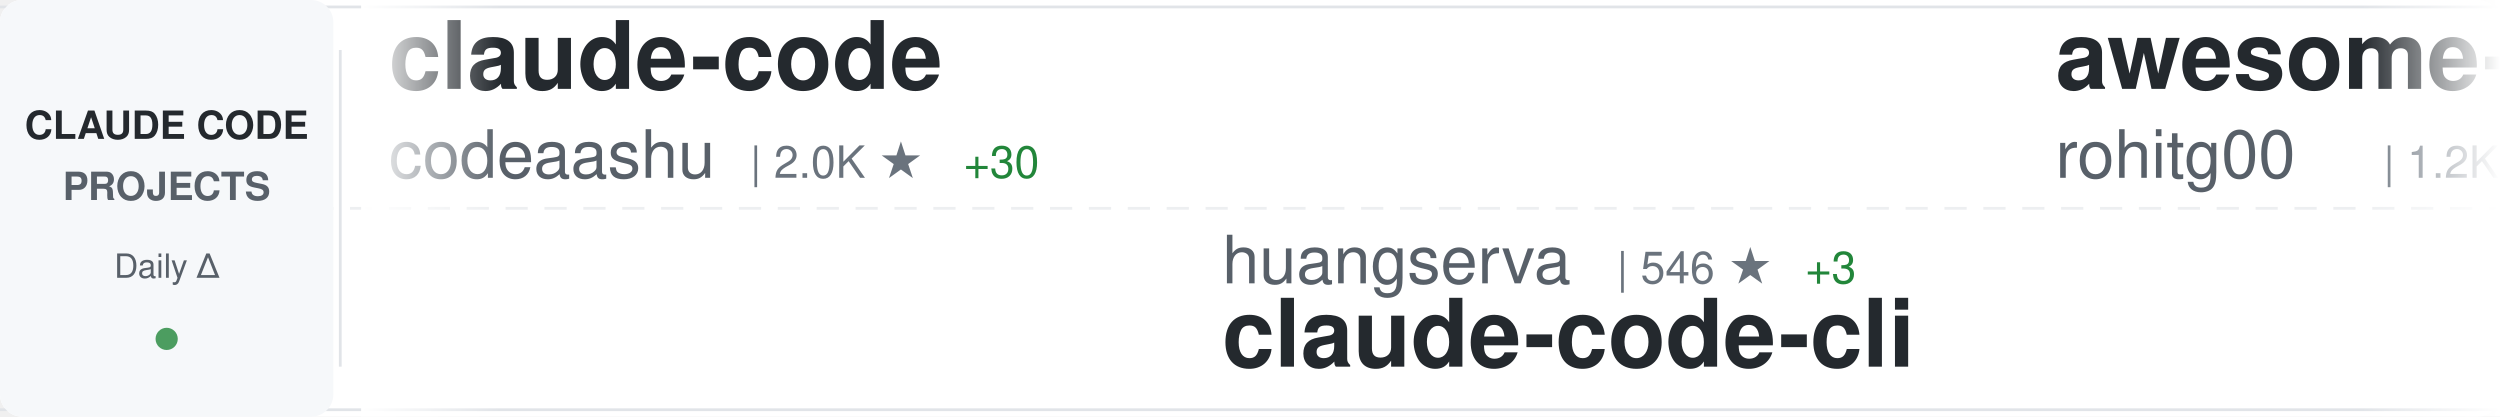
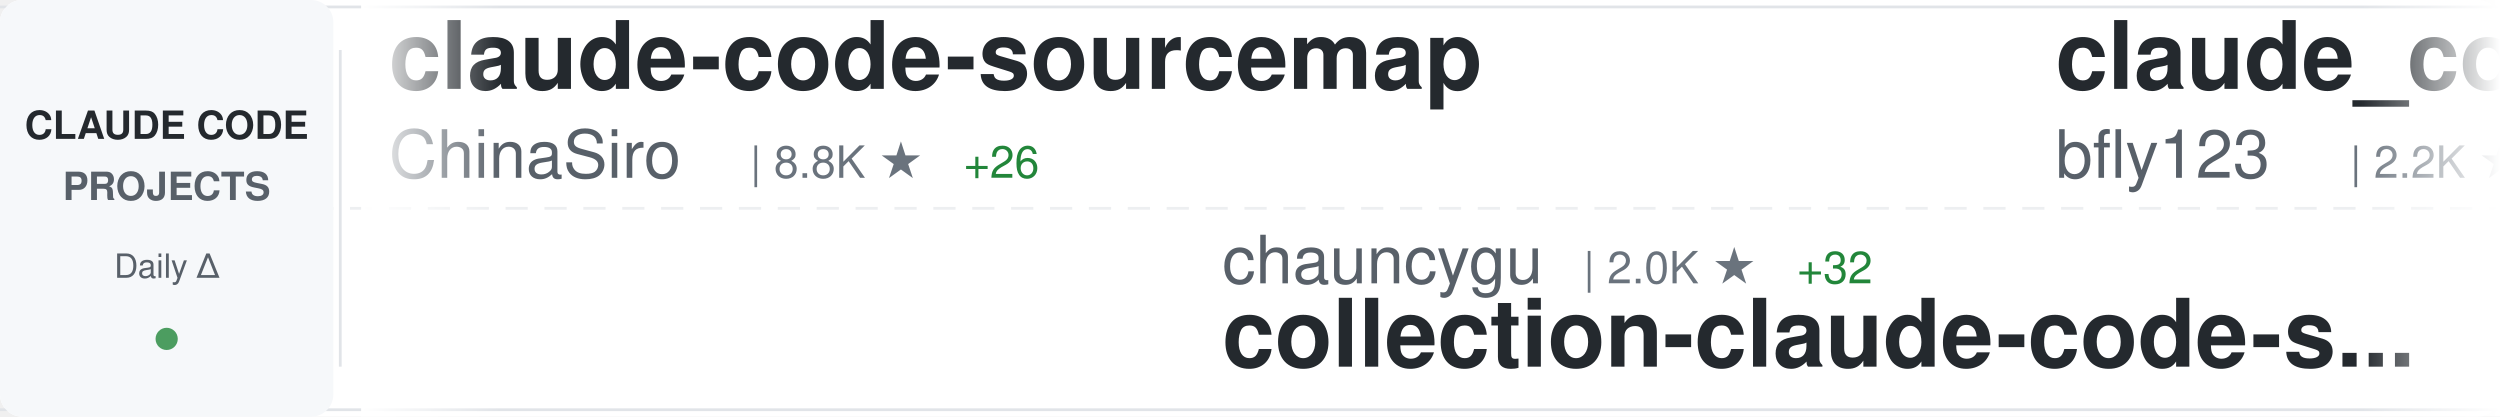
<svg xmlns="http://www.w3.org/2000/svg" width="900" height="150">
  <defs>
    <linearGradient id="awesomeLeftFade" x1="0%" y1="0%" x2="100%" y2="0%">
      <stop offset="0%" style="stop-color:#ffffff;stop-opacity:1" />
      <stop offset="100%" style="stop-color:#ffffff;stop-opacity:0" />
    </linearGradient>
    <linearGradient id="awesomeRightFade" x1="0%" y1="0%" x2="100%" y2="0%">
      <stop offset="0%" style="stop-color:#ffffff;stop-opacity:0" />
      <stop offset="100%" style="stop-color:#ffffff;stop-opacity:1" />
    </linearGradient>
  </defs>
  <rect width="900" height="150" fill="#ffffff" rx="8" />
  <rect x="0" y="2" width="900" height="1" fill="#e1e4e8" />
  <rect x="0" y="147" width="900" height="1" fill="#e1e4e8" />
  <line x1="0" y1="75" x2="900" y2="75" stroke="#e1e4e8" stroke-width="1" stroke-dasharray="8 6" opacity="0.6" />
  <rect x="0" y="0" width="120" height="150" fill="#f6f8fa" rx="8" />
  <text x="60" y="50" font-family="-apple-system, BlinkMacSystemFont, 'Segoe UI', Helvetica, Arial, sans-serif" font-size="14" font-weight="600" fill="#24292e" text-anchor="middle">CLAUDE CODE</text>
  <text x="60" y="72" font-family="-apple-system, BlinkMacSystemFont, 'Segoe UI', Helvetica, Arial, sans-serif" font-size="14" font-weight="600" fill="#586069" text-anchor="middle">PROJECTS</text>
  <text x="60" y="100" font-family="-apple-system, BlinkMacSystemFont, 'Segoe UI', Helvetica, Arial, sans-serif" font-size="12" font-weight="500" fill="#586069" text-anchor="middle">Daily Δ</text>
  <circle cx="60" cy="122" r="4" fill="#22863a" opacity="0.8" />
  <rect x="122" y="18" width="1" height="114" fill="#e1e4e8" />
  <clipPath id="awesomeTickerClip">
    <rect x="130" y="0" width="770" height="150" />
  </clipPath>
  <g clip-path="url(#awesomeTickerClip)">
    <g id="awesomeTickerItems">
      <animateTransform attributeName="transform" attributeType="XML" type="translate" from="0 0" to="-3000 0" dur="54s" repeatCount="indefinite" />
      <g transform="translate(0, 0)">
-         <text x="140" y="32" font-family="-apple-system, BlinkMacSystemFont, 'Segoe UI', Helvetica, Arial, sans-serif" font-size="34" font-weight="600" fill="#24292e">claude-code</text>
-         <text x="140" y="64" font-family="-apple-system, BlinkMacSystemFont, 'Segoe UI', Helvetica, Arial, sans-serif" font-size="24" font-weight="400" fill="#586069">codeaashu</text>
-         <text x="270" y="64" font-family="-apple-system, BlinkMacSystemFont, 'Segoe UI', Helvetica, Arial, sans-serif" font-size="16" font-weight="500" fill="#6a737d">| 2.0K ★</text>
-         <text x="347" y="64" font-family="-apple-system, BlinkMacSystemFont, 'Segoe UI', Helvetica, Arial, sans-serif" font-size="16" font-weight="500" fill="#22863a"> +30</text>
+         <text x="140" y="32" font-family="-apple-system, BlinkMacSystemFont, 'Segoe UI', Helvetica, Arial, sans-serif" font-size="34" font-weight="600" fill="#24292e">claude-code-sourcemap</text>
+         <text x="140" y="64" font-family="-apple-system, BlinkMacSystemFont, 'Segoe UI', Helvetica, Arial, sans-serif" font-size="24" font-weight="400" fill="#586069">ChinaSiro</text>
+         <text x="270" y="64" font-family="-apple-system, BlinkMacSystemFont, 'Segoe UI', Helvetica, Arial, sans-serif" font-size="16" font-weight="500" fill="#6a737d">| 8.8K ★</text>
+         <text x="347" y="64" font-family="-apple-system, BlinkMacSystemFont, 'Segoe UI', Helvetica, Arial, sans-serif" font-size="16" font-weight="500" fill="#22863a"> +26</text>
      </g>
      <g transform="translate(300, 0)">
-         <text x="140" y="102" font-family="-apple-system, BlinkMacSystemFont, 'Segoe UI', Helvetica, Arial, sans-serif" font-size="24" font-weight="400" fill="#586069">huangserva</text>
-         <text x="282" y="102" font-family="-apple-system, BlinkMacSystemFont, 'Segoe UI', Helvetica, Arial, sans-serif" font-size="16" font-weight="500" fill="#6a737d">| 546 ★</text>
-         <text x="350" y="102" font-family="-apple-system, BlinkMacSystemFont, 'Segoe UI', Helvetica, Arial, sans-serif" font-size="16" font-weight="500" fill="#22863a"> +3</text>
-         <text x="140" y="132" font-family="-apple-system, BlinkMacSystemFont, 'Segoe UI', Helvetica, Arial, sans-serif" font-size="34" font-weight="600" fill="#24292e">claude-code-cli</text>
+         <text x="140" y="102" font-family="-apple-system, BlinkMacSystemFont, 'Segoe UI', Helvetica, Arial, sans-serif" font-size="24" font-weight="400" fill="#586069">chauncygu</text>
+         <text x="270" y="102" font-family="-apple-system, BlinkMacSystemFont, 'Segoe UI', Helvetica, Arial, sans-serif" font-size="16" font-weight="500" fill="#6a737d">| 2.0K ★</text>
+         <text x="347" y="102" font-family="-apple-system, BlinkMacSystemFont, 'Segoe UI', Helvetica, Arial, sans-serif" font-size="16" font-weight="500" fill="#22863a"> +32</text>
+         <text x="140" y="132" font-family="-apple-system, BlinkMacSystemFont, 'Segoe UI', Helvetica, Arial, sans-serif" font-size="34" font-weight="600" fill="#24292e">collection-claude-code-s...</text>
      </g>
      <g transform="translate(600, 0)">
-         <text x="140" y="32" font-family="-apple-system, BlinkMacSystemFont, 'Segoe UI', Helvetica, Arial, sans-serif" font-size="34" font-weight="600" fill="#24292e">awesome-claude-code-tool...</text>
-         <text x="140" y="64" font-family="-apple-system, BlinkMacSystemFont, 'Segoe UI', Helvetica, Arial, sans-serif" font-size="24" font-weight="400" fill="#586069">rohitg00</text>
-         <text x="258" y="64" font-family="-apple-system, BlinkMacSystemFont, 'Segoe UI', Helvetica, Arial, sans-serif" font-size="16" font-weight="500" fill="#6a737d">| 1.2K ★</text>
-         <text x="335" y="64" font-family="-apple-system, BlinkMacSystemFont, 'Segoe UI', Helvetica, Arial, sans-serif" font-size="16" font-weight="500" fill="#22863a"> +12</text>
+         <text x="140" y="32" font-family="-apple-system, BlinkMacSystemFont, 'Segoe UI', Helvetica, Arial, sans-serif" font-size="34" font-weight="600" fill="#24292e">claude_code_bridge</text>
+         <text x="140" y="64" font-family="-apple-system, BlinkMacSystemFont, 'Segoe UI', Helvetica, Arial, sans-serif" font-size="24" font-weight="400" fill="#586069">bfly123</text>
+         <text x="246" y="64" font-family="-apple-system, BlinkMacSystemFont, 'Segoe UI', Helvetica, Arial, sans-serif" font-size="16" font-weight="500" fill="#6a737d">| 2.2K ★</text>
+         <text x="323" y="64" font-family="-apple-system, BlinkMacSystemFont, 'Segoe UI', Helvetica, Arial, sans-serif" font-size="16" font-weight="500" fill="#22863a"> +9</text>
      </g>
      <g transform="translate(900, 0)">
-         <text x="140" y="102" font-family="-apple-system, BlinkMacSystemFont, 'Segoe UI', Helvetica, Arial, sans-serif" font-size="24" font-weight="400" fill="#586069">1rgs</text>
-         <text x="210" y="102" font-family="-apple-system, BlinkMacSystemFont, 'Segoe UI', Helvetica, Arial, sans-serif" font-size="16" font-weight="500" fill="#6a737d">| 3.4K ★</text>
-         <text x="287" y="102" font-family="-apple-system, BlinkMacSystemFont, 'Segoe UI', Helvetica, Arial, sans-serif" font-size="16" font-weight="500" fill="#22863a"> +7</text>
-         <text x="140" y="132" font-family="-apple-system, BlinkMacSystemFont, 'Segoe UI', Helvetica, Arial, sans-serif" font-size="34" font-weight="600" fill="#24292e">claude-code-proxy</text>
+         <text x="140" y="102" font-family="-apple-system, BlinkMacSystemFont, 'Segoe UI', Helvetica, Arial, sans-serif" font-size="24" font-weight="400" fill="#586069">lowcortisolprogrammer</text>
+         <text x="414" y="102" font-family="-apple-system, BlinkMacSystemFont, 'Segoe UI', Helvetica, Arial, sans-serif" font-size="16" font-weight="500" fill="#6a737d">| 170 ★</text>
+         <text x="140" y="132" font-family="-apple-system, BlinkMacSystemFont, 'Segoe UI', Helvetica, Arial, sans-serif" font-size="34" font-weight="600" fill="#24292e">claude-code</text>
      </g>
      <g transform="translate(1200, 0)">
-         <text x="140" y="32" font-family="-apple-system, BlinkMacSystemFont, 'Segoe UI', Helvetica, Arial, sans-serif" font-size="34" font-weight="600" fill="#24292e">claude-code-sourcemap</text>
-         <text x="140" y="64" font-family="-apple-system, BlinkMacSystemFont, 'Segoe UI', Helvetica, Arial, sans-serif" font-size="24" font-weight="400" fill="#586069">Hyper66666</text>
-         <text x="282" y="64" font-family="-apple-system, BlinkMacSystemFont, 'Segoe UI', Helvetica, Arial, sans-serif" font-size="16" font-weight="500" fill="#6a737d">| 204 ★</text>
-         <text x="350" y="64" font-family="-apple-system, BlinkMacSystemFont, 'Segoe UI', Helvetica, Arial, sans-serif" font-size="16" font-weight="500" fill="#22863a"> +2</text>
+         <text x="140" y="32" font-family="-apple-system, BlinkMacSystemFont, 'Segoe UI', Helvetica, Arial, sans-serif" font-size="34" font-weight="600" fill="#24292e">ralph</text>
+         <text x="140" y="64" font-family="-apple-system, BlinkMacSystemFont, 'Segoe UI', Helvetica, Arial, sans-serif" font-size="24" font-weight="400" fill="#586069">snarktank</text>
+         <text x="270" y="64" font-family="-apple-system, BlinkMacSystemFont, 'Segoe UI', Helvetica, Arial, sans-serif" font-size="16" font-weight="500" fill="#6a737d">| 15.2K ★</text>
+         <text x="356" y="64" font-family="-apple-system, BlinkMacSystemFont, 'Segoe UI', Helvetica, Arial, sans-serif" font-size="16" font-weight="500" fill="#22863a"> +115</text>
      </g>
      <g transform="translate(1500, 0)">
-         <text x="140" y="102" font-family="-apple-system, BlinkMacSystemFont, 'Segoe UI', Helvetica, Arial, sans-serif" font-size="24" font-weight="400" fill="#586069">NanmiCoder</text>
-         <text x="282" y="102" font-family="-apple-system, BlinkMacSystemFont, 'Segoe UI', Helvetica, Arial, sans-serif" font-size="16" font-weight="500" fill="#6a737d">| 5.8K ★</text>
-         <text x="359" y="102" font-family="-apple-system, BlinkMacSystemFont, 'Segoe UI', Helvetica, Arial, sans-serif" font-size="16" font-weight="500" fill="#22863a"> +75</text>
-         <text x="140" y="132" font-family="-apple-system, BlinkMacSystemFont, 'Segoe UI', Helvetica, Arial, sans-serif" font-size="34" font-weight="600" fill="#24292e">cc-haha</text>
+         <text x="140" y="102" font-family="-apple-system, BlinkMacSystemFont, 'Segoe UI', Helvetica, Arial, sans-serif" font-size="24" font-weight="400" fill="#586069">router-for-me</text>
+         <text x="318" y="102" font-family="-apple-system, BlinkMacSystemFont, 'Segoe UI', Helvetica, Arial, sans-serif" font-size="16" font-weight="500" fill="#6a737d">| 25.0K ★</text>
+         <text x="404" y="102" font-family="-apple-system, BlinkMacSystemFont, 'Segoe UI', Helvetica, Arial, sans-serif" font-size="16" font-weight="500" fill="#22863a"> +293</text>
+         <text x="140" y="132" font-family="-apple-system, BlinkMacSystemFont, 'Segoe UI', Helvetica, Arial, sans-serif" font-size="34" font-weight="600" fill="#24292e">CLIProxyAPI</text>
      </g>
      <g transform="translate(1800, 0)">
-         <text x="140" y="32" font-family="-apple-system, BlinkMacSystemFont, 'Segoe UI', Helvetica, Arial, sans-serif" font-size="34" font-weight="600" fill="#24292e">claude-code-sub-agents</text>
-         <text x="140" y="64" font-family="-apple-system, BlinkMacSystemFont, 'Segoe UI', Helvetica, Arial, sans-serif" font-size="24" font-weight="400" fill="#586069">lst97</text>
-         <text x="222" y="64" font-family="-apple-system, BlinkMacSystemFont, 'Segoe UI', Helvetica, Arial, sans-serif" font-size="16" font-weight="500" fill="#6a737d">| 1.5K ★</text>
-         <text x="299" y="64" font-family="-apple-system, BlinkMacSystemFont, 'Segoe UI', Helvetica, Arial, sans-serif" font-size="16" font-weight="500" fill="#22863a"> +1</text>
+         <text x="140" y="32" font-family="-apple-system, BlinkMacSystemFont, 'Segoe UI', Helvetica, Arial, sans-serif" font-size="34" font-weight="600" fill="#24292e">ClaudeCode</text>
+         <text x="140" y="64" font-family="-apple-system, BlinkMacSystemFont, 'Segoe UI', Helvetica, Arial, sans-serif" font-size="24" font-weight="400" fill="#586069">guanshan</text>
+         <text x="258" y="64" font-family="-apple-system, BlinkMacSystemFont, 'Segoe UI', Helvetica, Arial, sans-serif" font-size="16" font-weight="500" fill="#6a737d">| 54 ★</text>
      </g>
      <g transform="translate(2100, 0)">
-         <text x="140" y="102" font-family="-apple-system, BlinkMacSystemFont, 'Segoe UI', Helvetica, Arial, sans-serif" font-size="24" font-weight="400" fill="#586069">Cranot</text>
-         <text x="234" y="102" font-family="-apple-system, BlinkMacSystemFont, 'Segoe UI', Helvetica, Arial, sans-serif" font-size="16" font-weight="500" fill="#6a737d">| 2.6K ★</text>
-         <text x="311" y="102" font-family="-apple-system, BlinkMacSystemFont, 'Segoe UI', Helvetica, Arial, sans-serif" font-size="16" font-weight="500" fill="#22863a"> +5</text>
-         <text x="140" y="132" font-family="-apple-system, BlinkMacSystemFont, 'Segoe UI', Helvetica, Arial, sans-serif" font-size="34" font-weight="600" fill="#24292e">claude-code-guide</text>
+         <text x="140" y="102" font-family="-apple-system, BlinkMacSystemFont, 'Segoe UI', Helvetica, Arial, sans-serif" font-size="24" font-weight="400" fill="#586069">zstmfhy</text>
+         <text x="246" y="102" font-family="-apple-system, BlinkMacSystemFont, 'Segoe UI', Helvetica, Arial, sans-serif" font-size="16" font-weight="500" fill="#6a737d">| 190 ★</text>
+         <text x="140" y="132" font-family="-apple-system, BlinkMacSystemFont, 'Segoe UI', Helvetica, Arial, sans-serif" font-size="34" font-weight="600" fill="#24292e">Claude-code</text>
      </g>
      <g transform="translate(2400, 0)">
-         <text x="140" y="32" font-family="-apple-system, BlinkMacSystemFont, 'Segoe UI', Helvetica, Arial, sans-serif" font-size="34" font-weight="600" fill="#24292e">agents</text>
-         <text x="140" y="64" font-family="-apple-system, BlinkMacSystemFont, 'Segoe UI', Helvetica, Arial, sans-serif" font-size="24" font-weight="400" fill="#586069">wshobson</text>
-         <text x="258" y="64" font-family="-apple-system, BlinkMacSystemFont, 'Segoe UI', Helvetica, Arial, sans-serif" font-size="16" font-weight="500" fill="#6a737d">| 33.4K ★</text>
-         <text x="344" y="64" font-family="-apple-system, BlinkMacSystemFont, 'Segoe UI', Helvetica, Arial, sans-serif" font-size="16" font-weight="500" fill="#22863a"> +83</text>
+         <text x="140" y="32" font-family="-apple-system, BlinkMacSystemFont, 'Segoe UI', Helvetica, Arial, sans-serif" font-size="34" font-weight="600" fill="#24292e">Claude-code</text>
+         <text x="140" y="64" font-family="-apple-system, BlinkMacSystemFont, 'Segoe UI', Helvetica, Arial, sans-serif" font-size="24" font-weight="400" fill="#586069">fazxes</text>
+         <text x="234" y="64" font-family="-apple-system, BlinkMacSystemFont, 'Segoe UI', Helvetica, Arial, sans-serif" font-size="16" font-weight="500" fill="#6a737d">| 200 ★</text>
      </g>
      <g transform="translate(2700, 0)">
-         <text x="140" y="102" font-family="-apple-system, BlinkMacSystemFont, 'Segoe UI', Helvetica, Arial, sans-serif" font-size="24" font-weight="400" fill="#586069">ChinaSiro</text>
-         <text x="270" y="102" font-family="-apple-system, BlinkMacSystemFont, 'Segoe UI', Helvetica, Arial, sans-serif" font-size="16" font-weight="500" fill="#6a737d">| 8.8K ★</text>
-         <text x="347" y="102" font-family="-apple-system, BlinkMacSystemFont, 'Segoe UI', Helvetica, Arial, sans-serif" font-size="16" font-weight="500" fill="#22863a"> +30</text>
-         <text x="140" y="132" font-family="-apple-system, BlinkMacSystemFont, 'Segoe UI', Helvetica, Arial, sans-serif" font-size="34" font-weight="600" fill="#24292e">claude-code-sourcemap</text>
+         <text x="140" y="102" font-family="-apple-system, BlinkMacSystemFont, 'Segoe UI', Helvetica, Arial, sans-serif" font-size="24" font-weight="400" fill="#586069">sugyan</text>
+         <text x="234" y="102" font-family="-apple-system, BlinkMacSystemFont, 'Segoe UI', Helvetica, Arial, sans-serif" font-size="16" font-weight="500" fill="#6a737d">| 1.0K ★</text>
+         <text x="311" y="102" font-family="-apple-system, BlinkMacSystemFont, 'Segoe UI', Helvetica, Arial, sans-serif" font-size="16" font-weight="500" fill="#22863a"> +1</text>
+         <text x="140" y="132" font-family="-apple-system, BlinkMacSystemFont, 'Segoe UI', Helvetica, Arial, sans-serif" font-size="34" font-weight="600" fill="#24292e">claude-code-webui</text>
      </g>
      <g transform="translate(3000, 0)">
-         <text x="140" y="32" font-family="-apple-system, BlinkMacSystemFont, 'Segoe UI', Helvetica, Arial, sans-serif" font-size="34" font-weight="600" fill="#24292e">claude-code</text>
-         <text x="140" y="64" font-family="-apple-system, BlinkMacSystemFont, 'Segoe UI', Helvetica, Arial, sans-serif" font-size="24" font-weight="400" fill="#586069">codeaashu</text>
-         <text x="270" y="64" font-family="-apple-system, BlinkMacSystemFont, 'Segoe UI', Helvetica, Arial, sans-serif" font-size="16" font-weight="500" fill="#6a737d">| 2.0K ★</text>
-         <text x="347" y="64" font-family="-apple-system, BlinkMacSystemFont, 'Segoe UI', Helvetica, Arial, sans-serif" font-size="16" font-weight="500" fill="#22863a"> +30</text>
+         <text x="140" y="32" font-family="-apple-system, BlinkMacSystemFont, 'Segoe UI', Helvetica, Arial, sans-serif" font-size="34" font-weight="600" fill="#24292e">claude-code-sourcemap</text>
+         <text x="140" y="64" font-family="-apple-system, BlinkMacSystemFont, 'Segoe UI', Helvetica, Arial, sans-serif" font-size="24" font-weight="400" fill="#586069">ChinaSiro</text>
+         <text x="270" y="64" font-family="-apple-system, BlinkMacSystemFont, 'Segoe UI', Helvetica, Arial, sans-serif" font-size="16" font-weight="500" fill="#6a737d">| 8.8K ★</text>
+         <text x="347" y="64" font-family="-apple-system, BlinkMacSystemFont, 'Segoe UI', Helvetica, Arial, sans-serif" font-size="16" font-weight="500" fill="#22863a"> +26</text>
      </g>
      <g transform="translate(3300, 0)">
-         <text x="140" y="102" font-family="-apple-system, BlinkMacSystemFont, 'Segoe UI', Helvetica, Arial, sans-serif" font-size="24" font-weight="400" fill="#586069">huangserva</text>
-         <text x="282" y="102" font-family="-apple-system, BlinkMacSystemFont, 'Segoe UI', Helvetica, Arial, sans-serif" font-size="16" font-weight="500" fill="#6a737d">| 546 ★</text>
-         <text x="350" y="102" font-family="-apple-system, BlinkMacSystemFont, 'Segoe UI', Helvetica, Arial, sans-serif" font-size="16" font-weight="500" fill="#22863a"> +3</text>
-         <text x="140" y="132" font-family="-apple-system, BlinkMacSystemFont, 'Segoe UI', Helvetica, Arial, sans-serif" font-size="34" font-weight="600" fill="#24292e">claude-code-cli</text>
+         <text x="140" y="102" font-family="-apple-system, BlinkMacSystemFont, 'Segoe UI', Helvetica, Arial, sans-serif" font-size="24" font-weight="400" fill="#586069">chauncygu</text>
+         <text x="270" y="102" font-family="-apple-system, BlinkMacSystemFont, 'Segoe UI', Helvetica, Arial, sans-serif" font-size="16" font-weight="500" fill="#6a737d">| 2.0K ★</text>
+         <text x="347" y="102" font-family="-apple-system, BlinkMacSystemFont, 'Segoe UI', Helvetica, Arial, sans-serif" font-size="16" font-weight="500" fill="#22863a"> +32</text>
+         <text x="140" y="132" font-family="-apple-system, BlinkMacSystemFont, 'Segoe UI', Helvetica, Arial, sans-serif" font-size="34" font-weight="600" fill="#24292e">collection-claude-code-s...</text>
      </g>
      <g transform="translate(3600, 0)">
-         <text x="140" y="32" font-family="-apple-system, BlinkMacSystemFont, 'Segoe UI', Helvetica, Arial, sans-serif" font-size="34" font-weight="600" fill="#24292e">awesome-claude-code-tool...</text>
-         <text x="140" y="64" font-family="-apple-system, BlinkMacSystemFont, 'Segoe UI', Helvetica, Arial, sans-serif" font-size="24" font-weight="400" fill="#586069">rohitg00</text>
-         <text x="258" y="64" font-family="-apple-system, BlinkMacSystemFont, 'Segoe UI', Helvetica, Arial, sans-serif" font-size="16" font-weight="500" fill="#6a737d">| 1.2K ★</text>
-         <text x="335" y="64" font-family="-apple-system, BlinkMacSystemFont, 'Segoe UI', Helvetica, Arial, sans-serif" font-size="16" font-weight="500" fill="#22863a"> +12</text>
+         <text x="140" y="32" font-family="-apple-system, BlinkMacSystemFont, 'Segoe UI', Helvetica, Arial, sans-serif" font-size="34" font-weight="600" fill="#24292e">claude_code_bridge</text>
+         <text x="140" y="64" font-family="-apple-system, BlinkMacSystemFont, 'Segoe UI', Helvetica, Arial, sans-serif" font-size="24" font-weight="400" fill="#586069">bfly123</text>
+         <text x="246" y="64" font-family="-apple-system, BlinkMacSystemFont, 'Segoe UI', Helvetica, Arial, sans-serif" font-size="16" font-weight="500" fill="#6a737d">| 2.2K ★</text>
+         <text x="323" y="64" font-family="-apple-system, BlinkMacSystemFont, 'Segoe UI', Helvetica, Arial, sans-serif" font-size="16" font-weight="500" fill="#22863a"> +9</text>
      </g>
      <g transform="translate(3900, 0)">
-         <text x="140" y="102" font-family="-apple-system, BlinkMacSystemFont, 'Segoe UI', Helvetica, Arial, sans-serif" font-size="24" font-weight="400" fill="#586069">1rgs</text>
-         <text x="210" y="102" font-family="-apple-system, BlinkMacSystemFont, 'Segoe UI', Helvetica, Arial, sans-serif" font-size="16" font-weight="500" fill="#6a737d">| 3.4K ★</text>
-         <text x="287" y="102" font-family="-apple-system, BlinkMacSystemFont, 'Segoe UI', Helvetica, Arial, sans-serif" font-size="16" font-weight="500" fill="#22863a"> +7</text>
-         <text x="140" y="132" font-family="-apple-system, BlinkMacSystemFont, 'Segoe UI', Helvetica, Arial, sans-serif" font-size="34" font-weight="600" fill="#24292e">claude-code-proxy</text>
+         <text x="140" y="102" font-family="-apple-system, BlinkMacSystemFont, 'Segoe UI', Helvetica, Arial, sans-serif" font-size="24" font-weight="400" fill="#586069">lowcortisolprogrammer</text>
+         <text x="414" y="102" font-family="-apple-system, BlinkMacSystemFont, 'Segoe UI', Helvetica, Arial, sans-serif" font-size="16" font-weight="500" fill="#6a737d">| 170 ★</text>
+         <text x="140" y="132" font-family="-apple-system, BlinkMacSystemFont, 'Segoe UI', Helvetica, Arial, sans-serif" font-size="34" font-weight="600" fill="#24292e">claude-code</text>
      </g>
    </g>
  </g>
  <rect x="130" y="0" width="50" height="150" fill="url(#awesomeLeftFade)" />
  <rect x="850" y="0" width="50" height="150" fill="url(#awesomeRightFade)" />
</svg>
